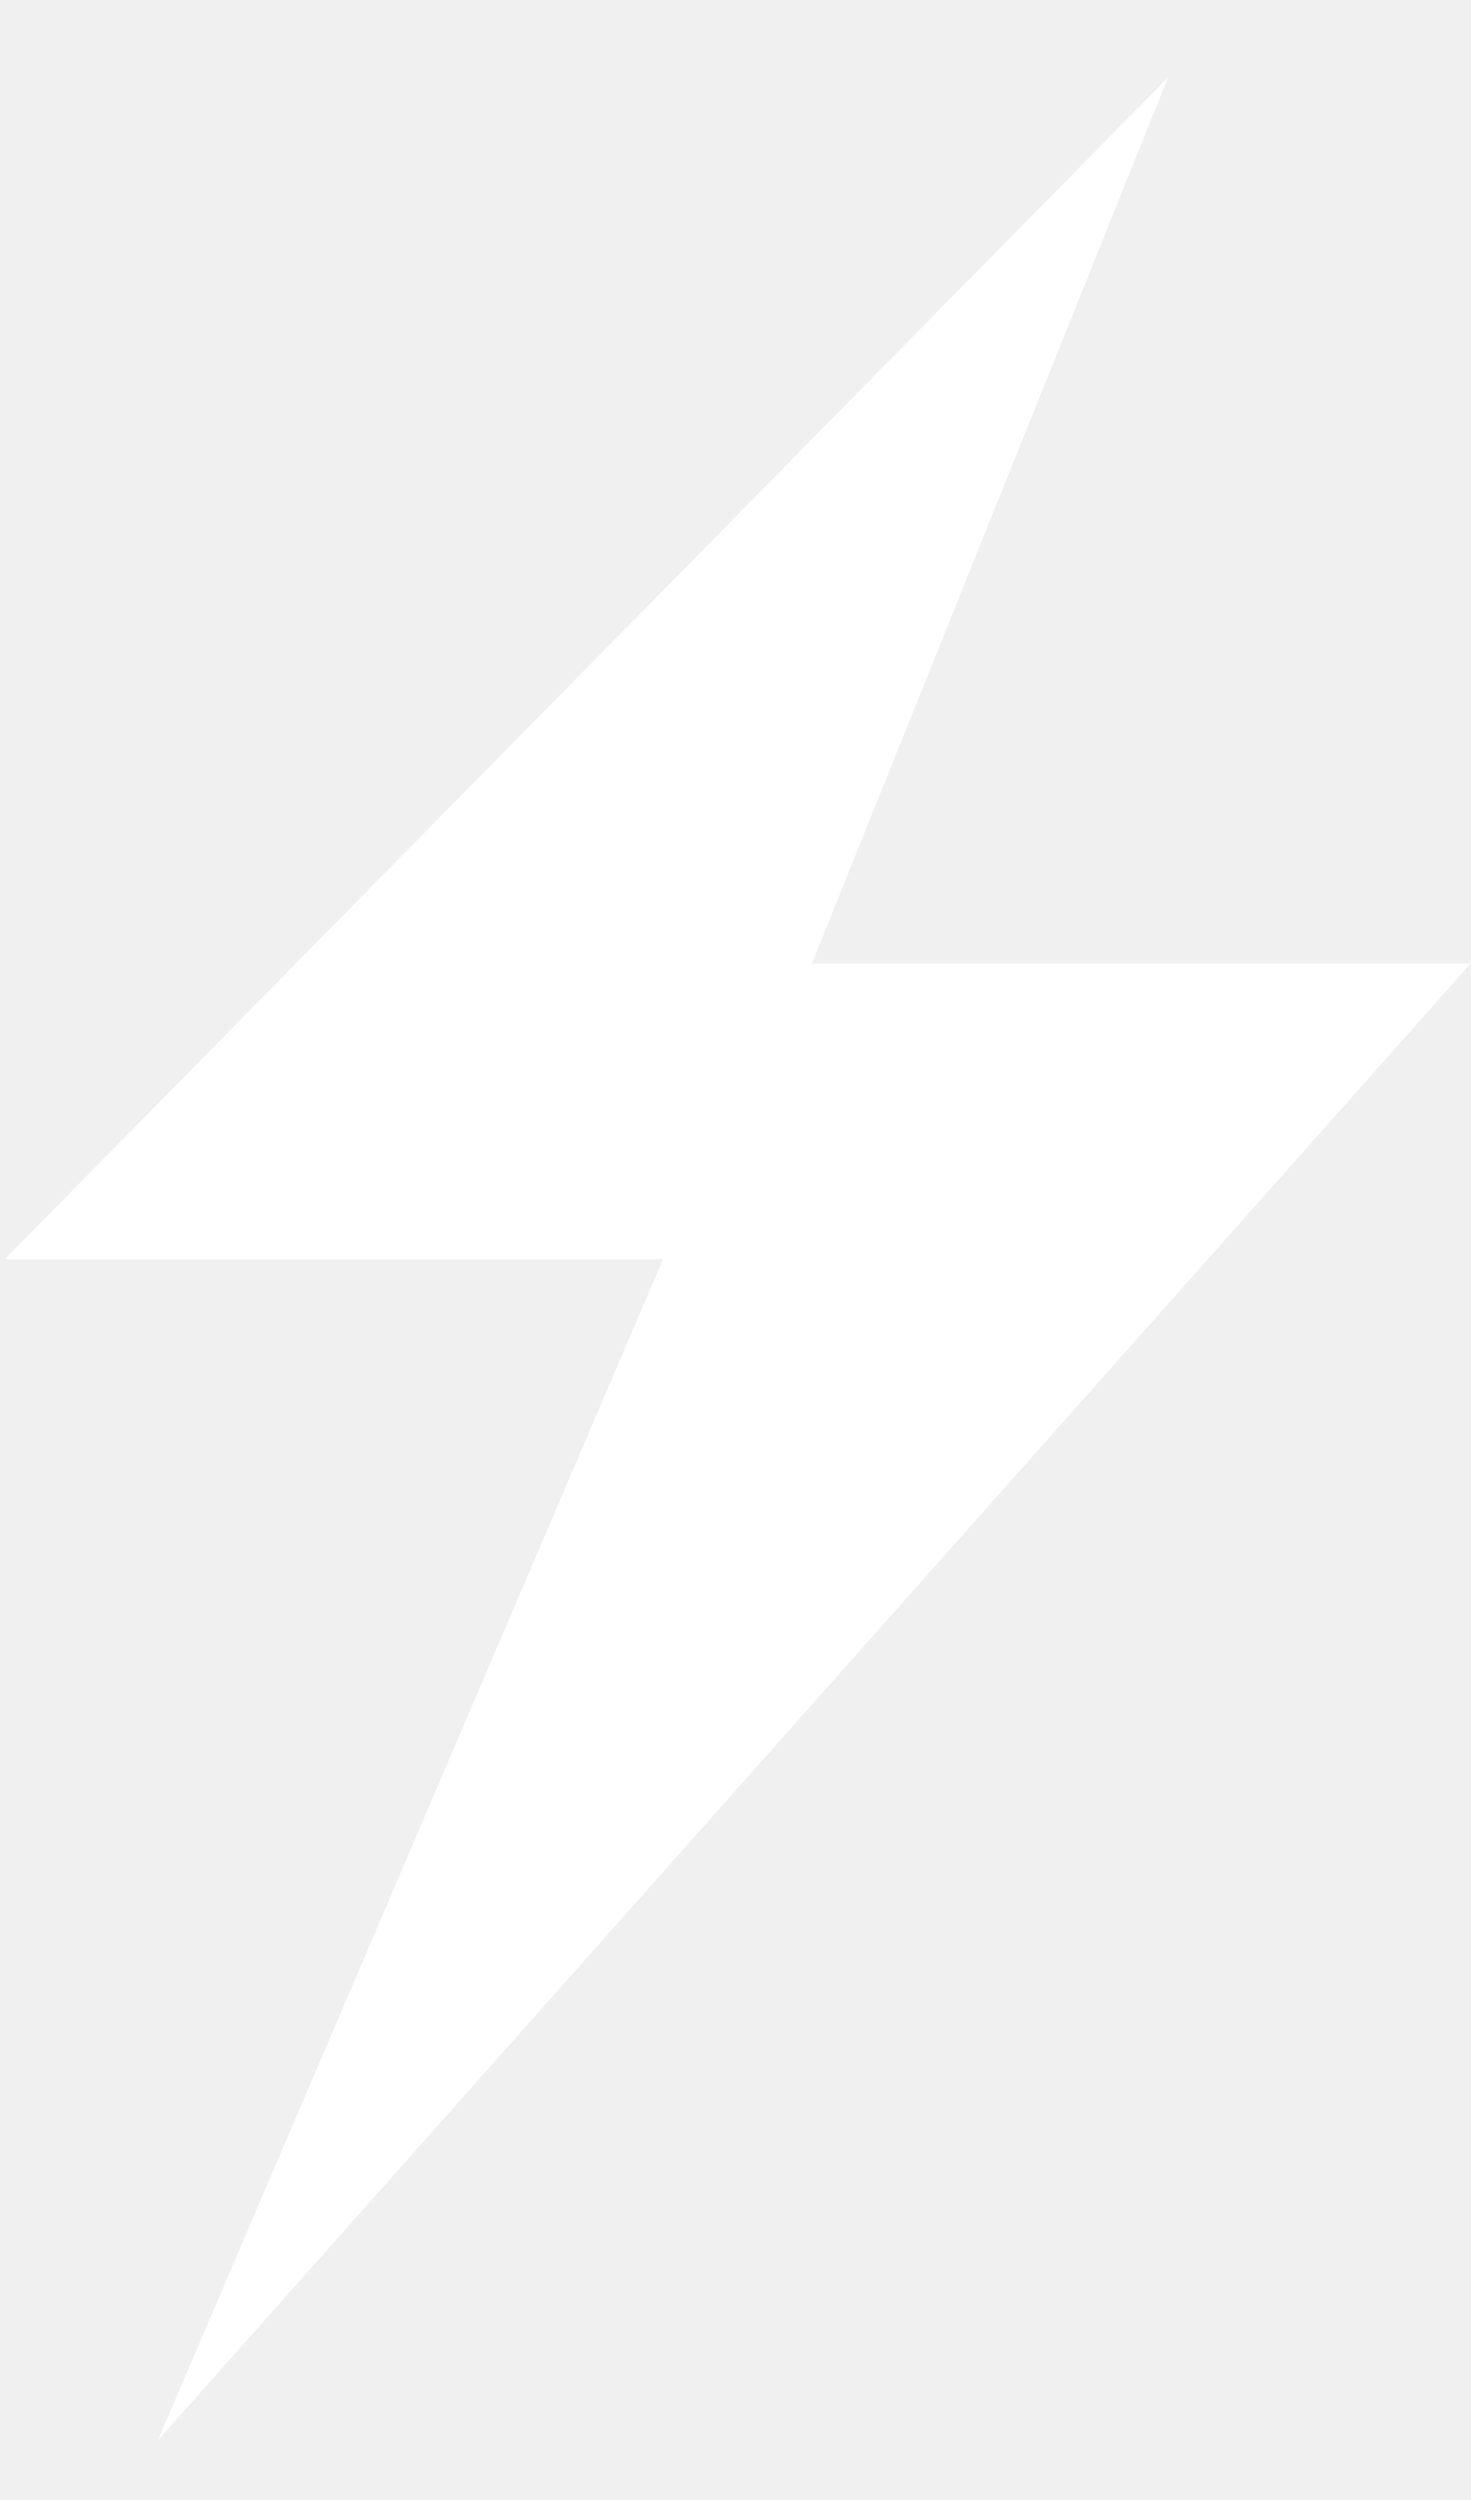
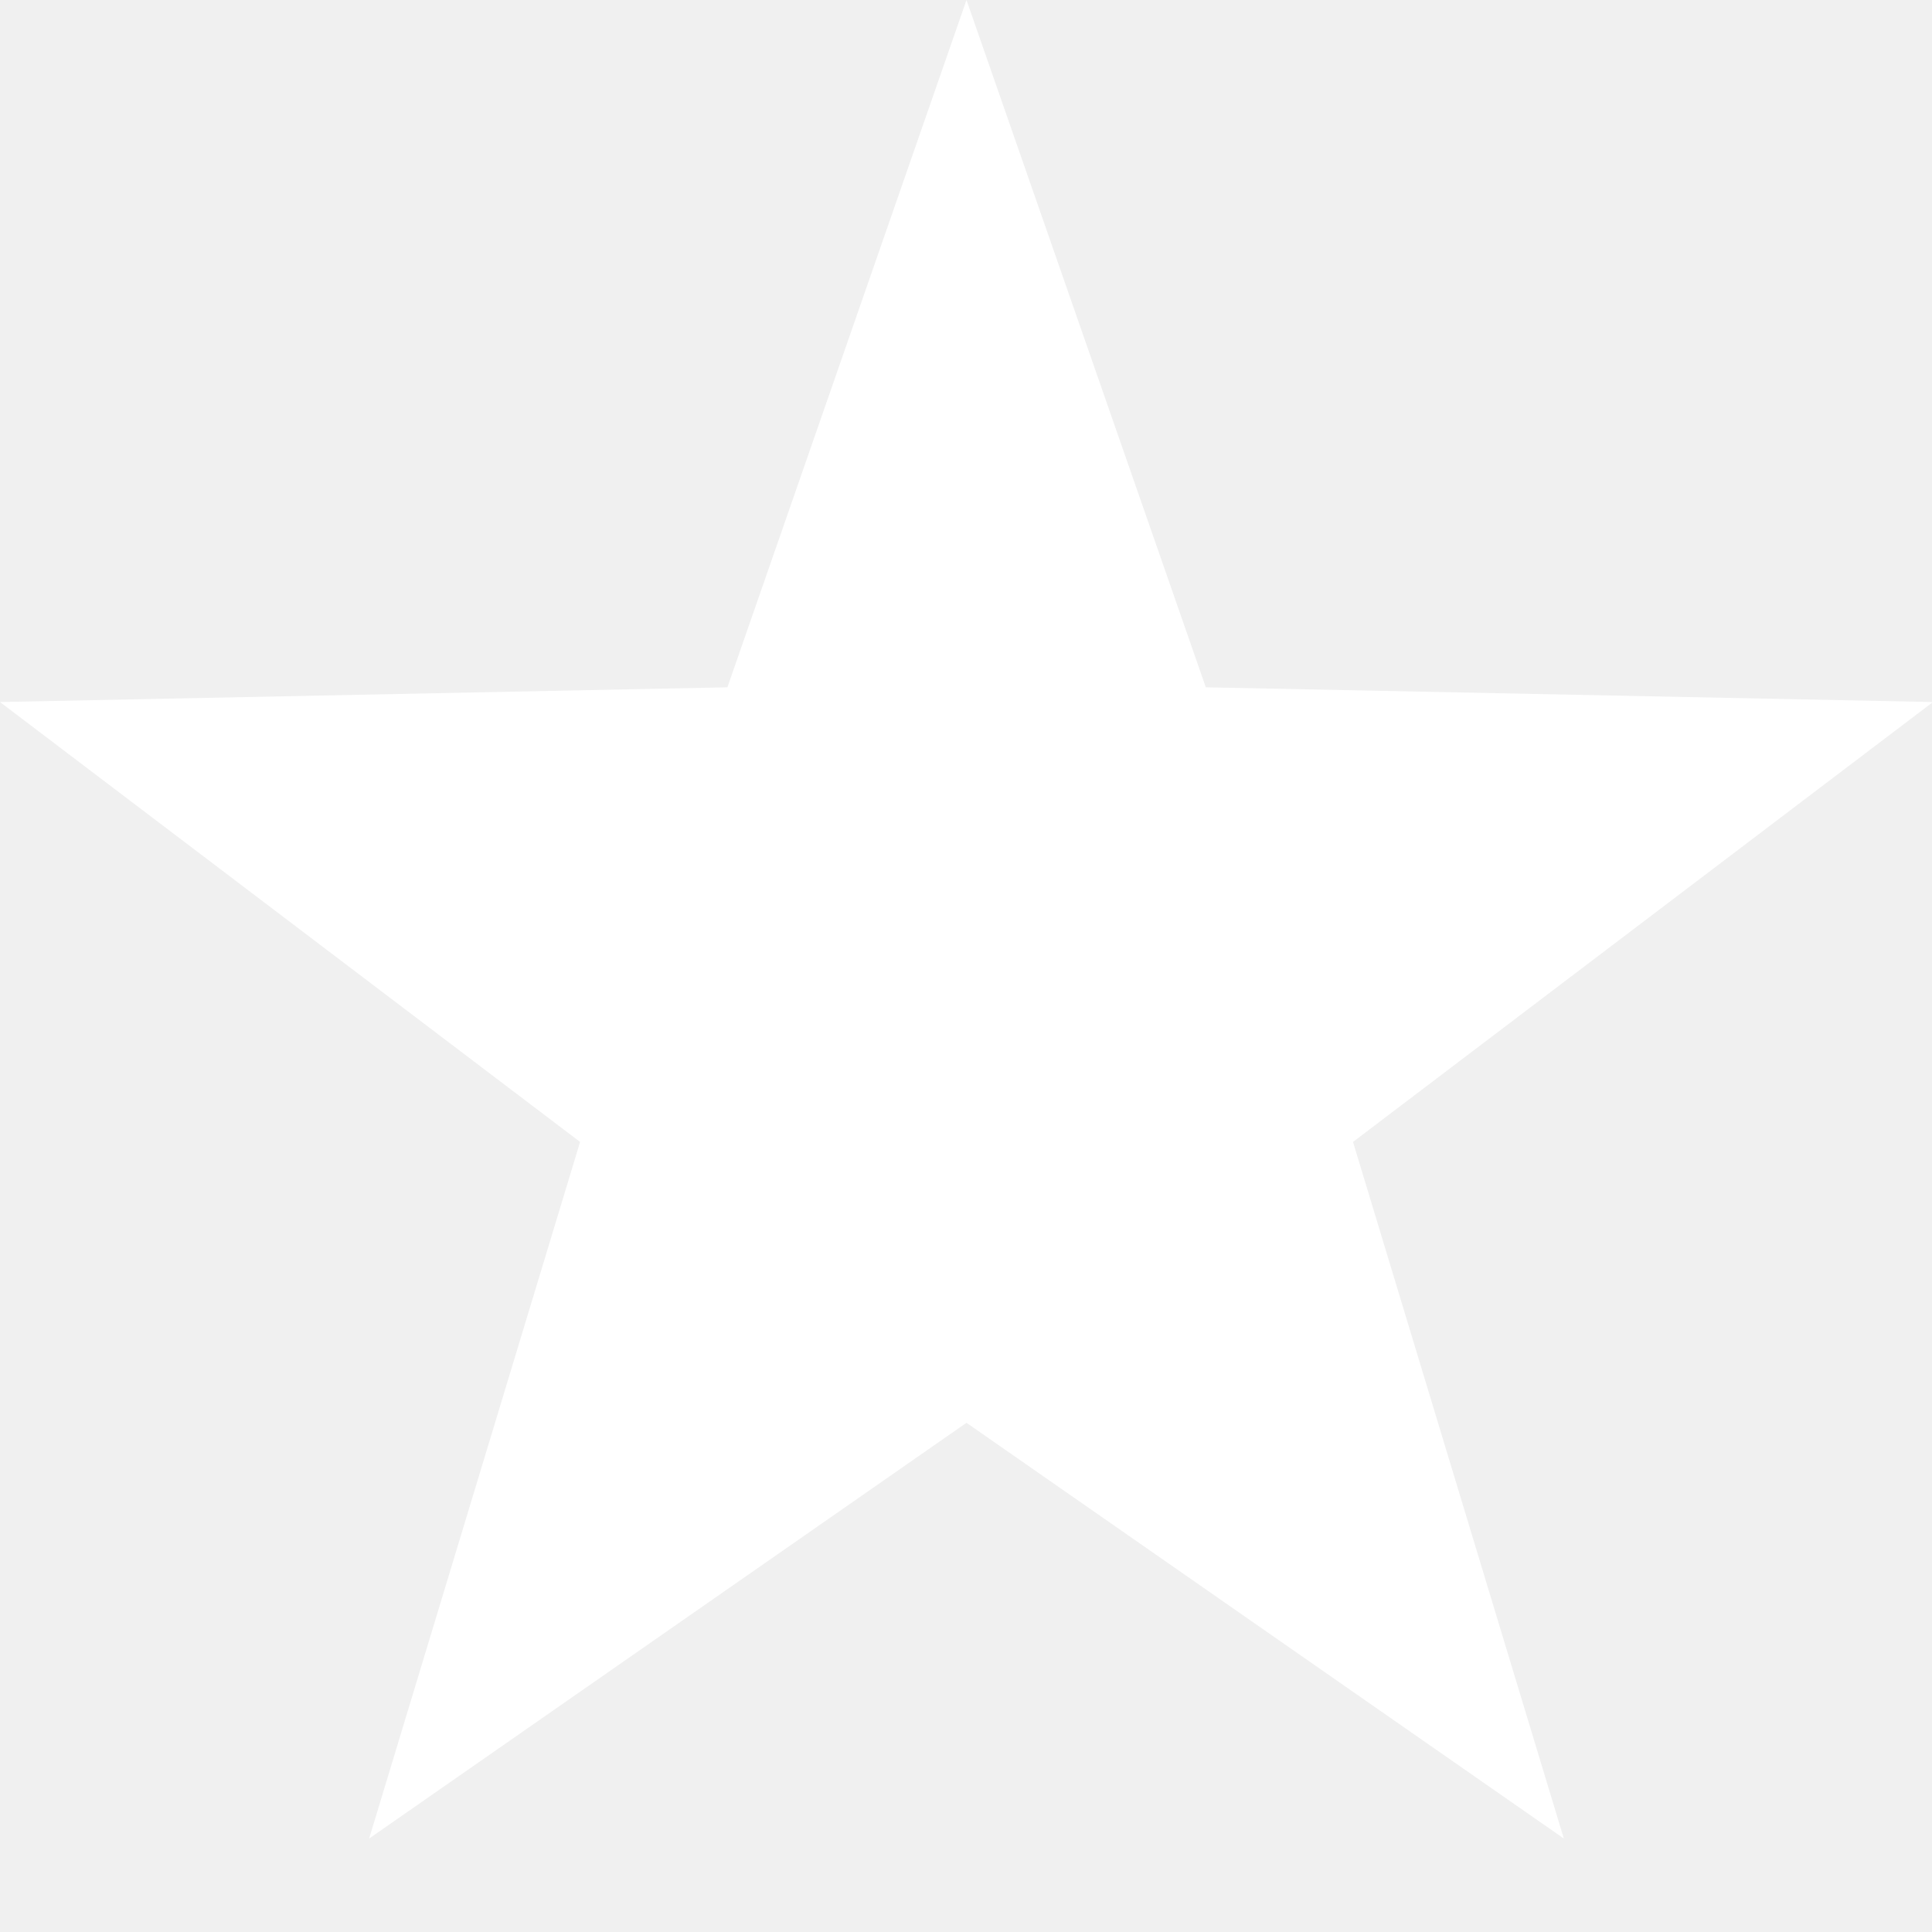
- <svg xmlns="http://www.w3.org/2000/svg" version="1" width="10" height="17">
-   <polygon fill="#fff" points="10,6.552 1.074,16.594 4.509,8.562 0.033,8.562 7.943,0.526 5.521,6.552" />
+ <svg xmlns="http://www.w3.org/2000/svg" width="16" height="16" viewBox="2 2 16 16" enable-background="new 2 2 16 16">
+   <polygon fill="#fff" points="10.004,2 11.986,7.692 18.008,7.814 13.205,11.457 14.951,17.226 10.004,13.783 5.057,17.226 6.804,11.457 2,7.814 8.024,7.692" />
</svg>
